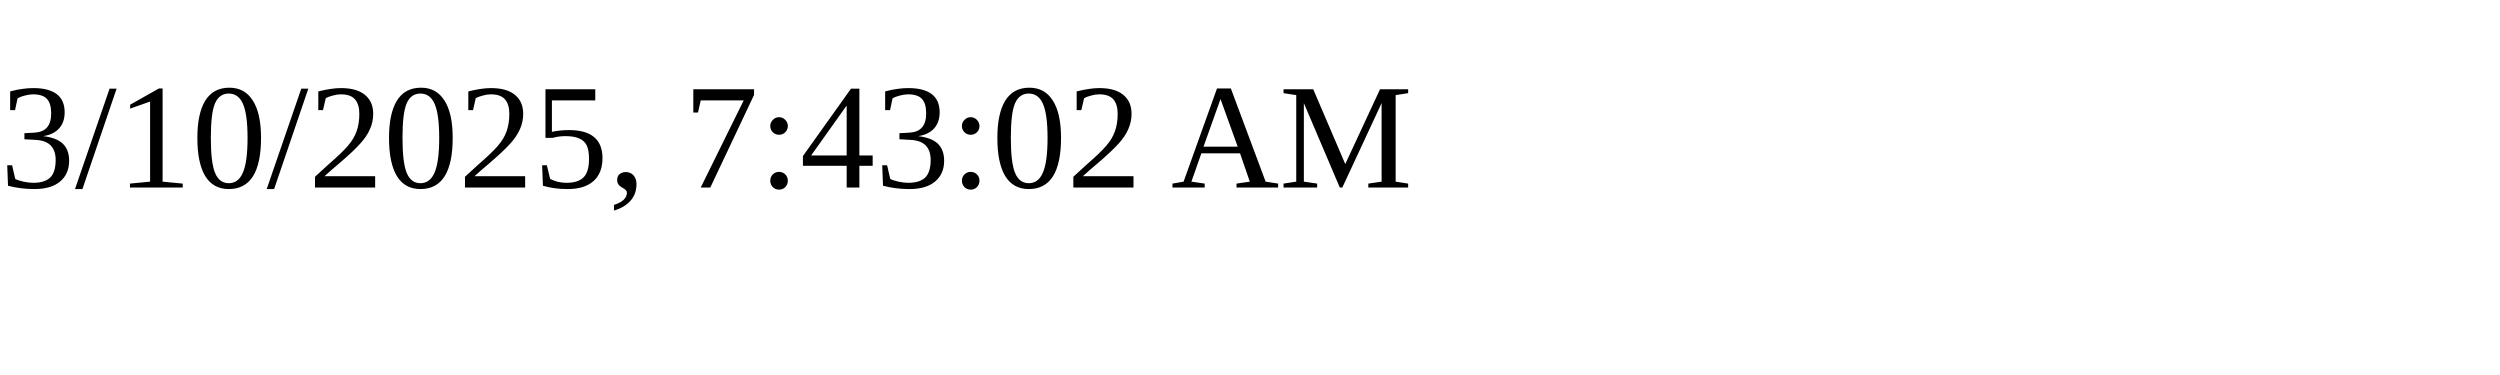
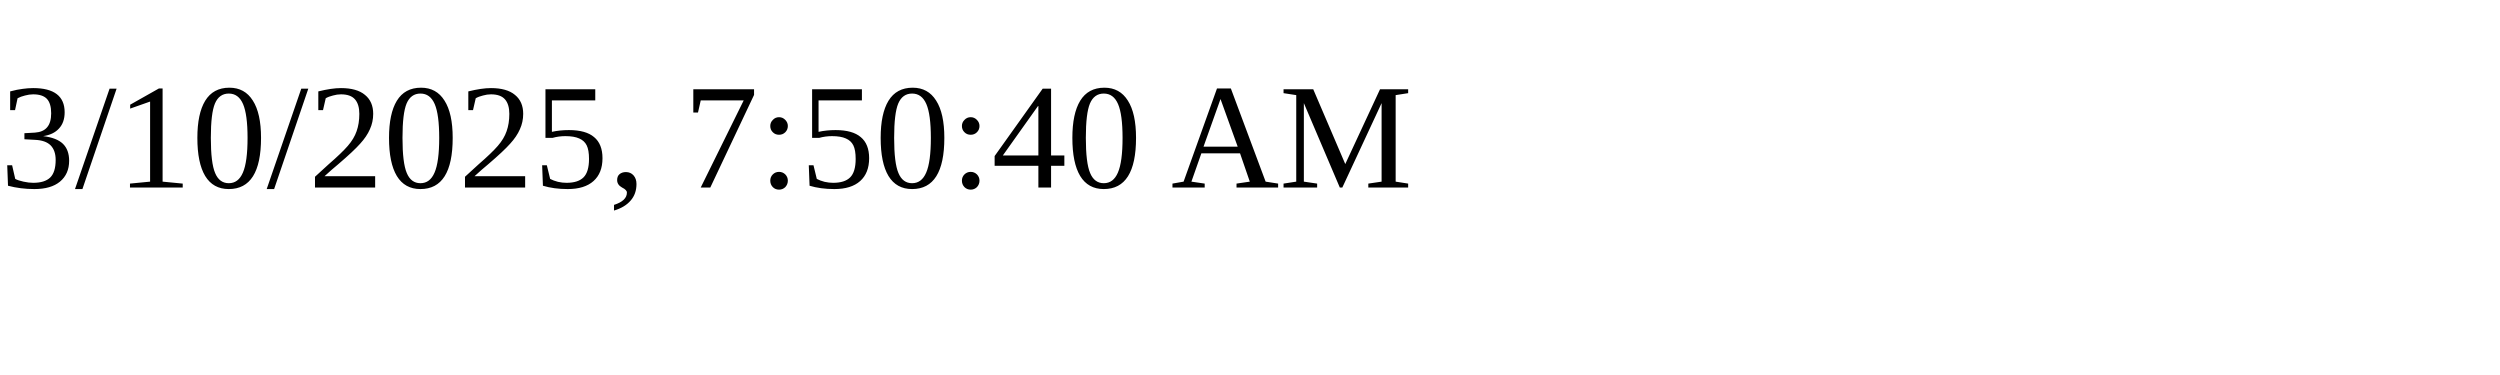
<svg xmlns="http://www.w3.org/2000/svg" height="30" width="200">
-   <text x="0" y="15">3/10/2025, 7:43:02 AM</text>
+   <text x="0" y="15">3/10/2025, 7:50:40 AM</text>
</svg>
